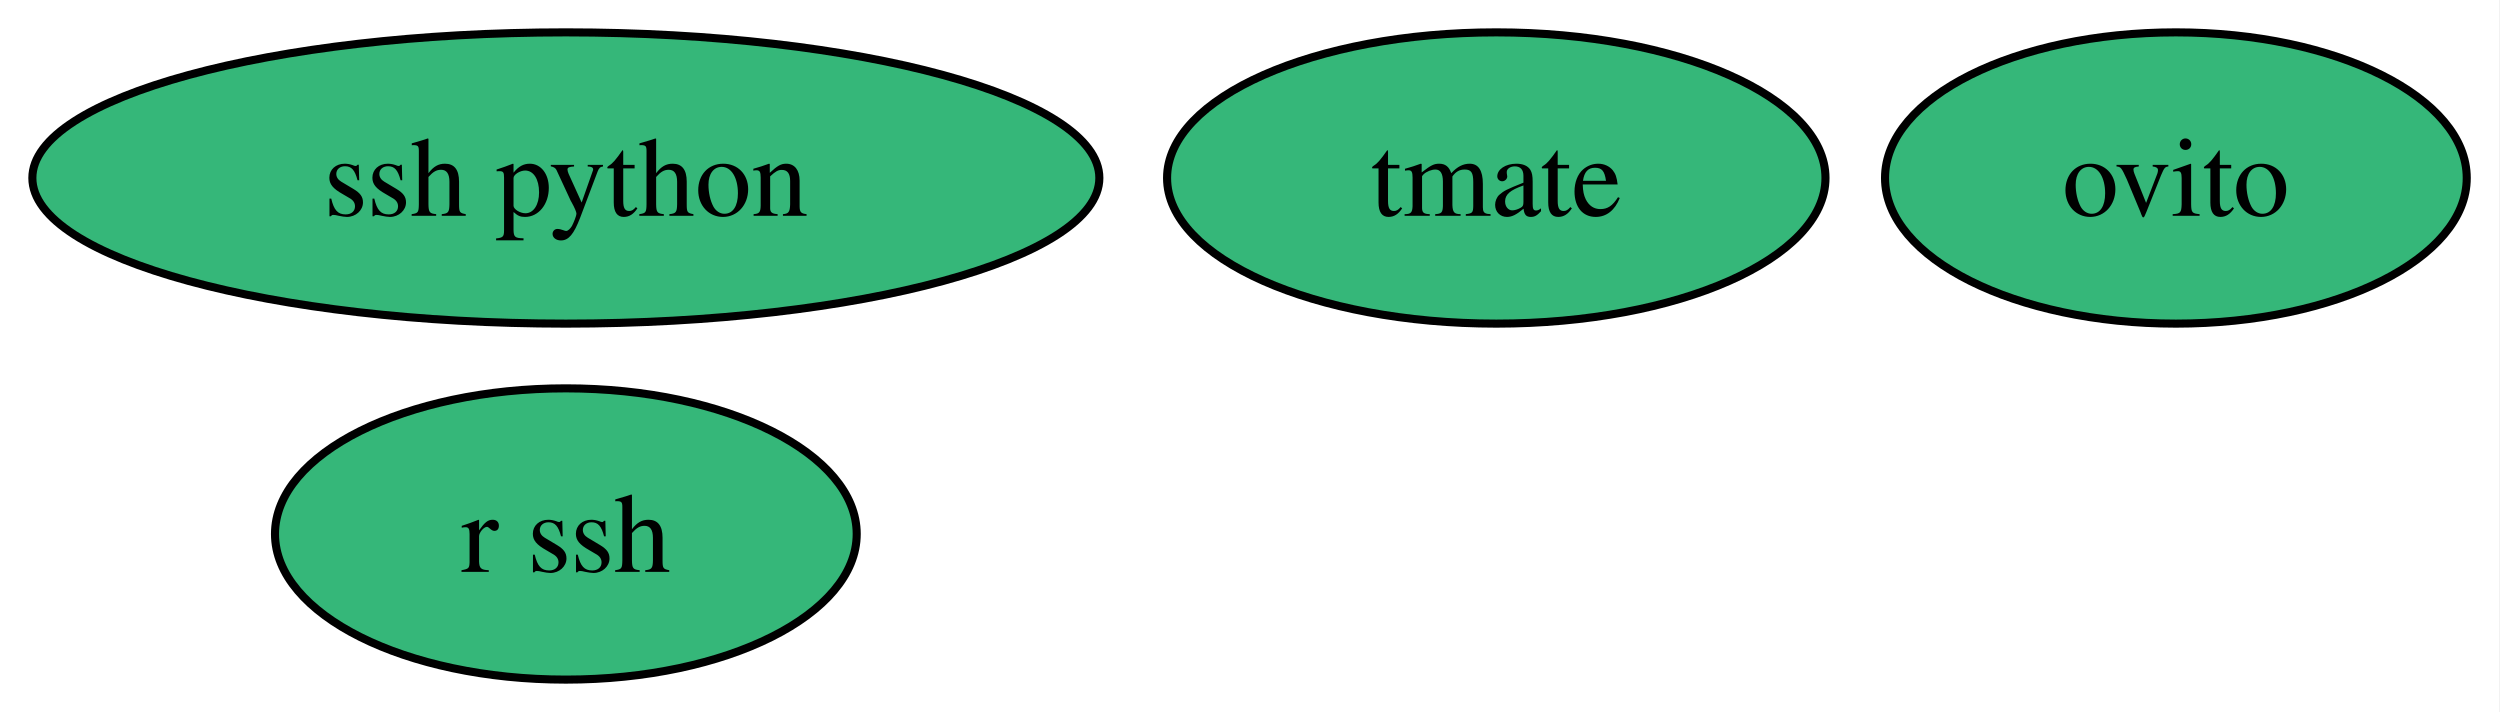
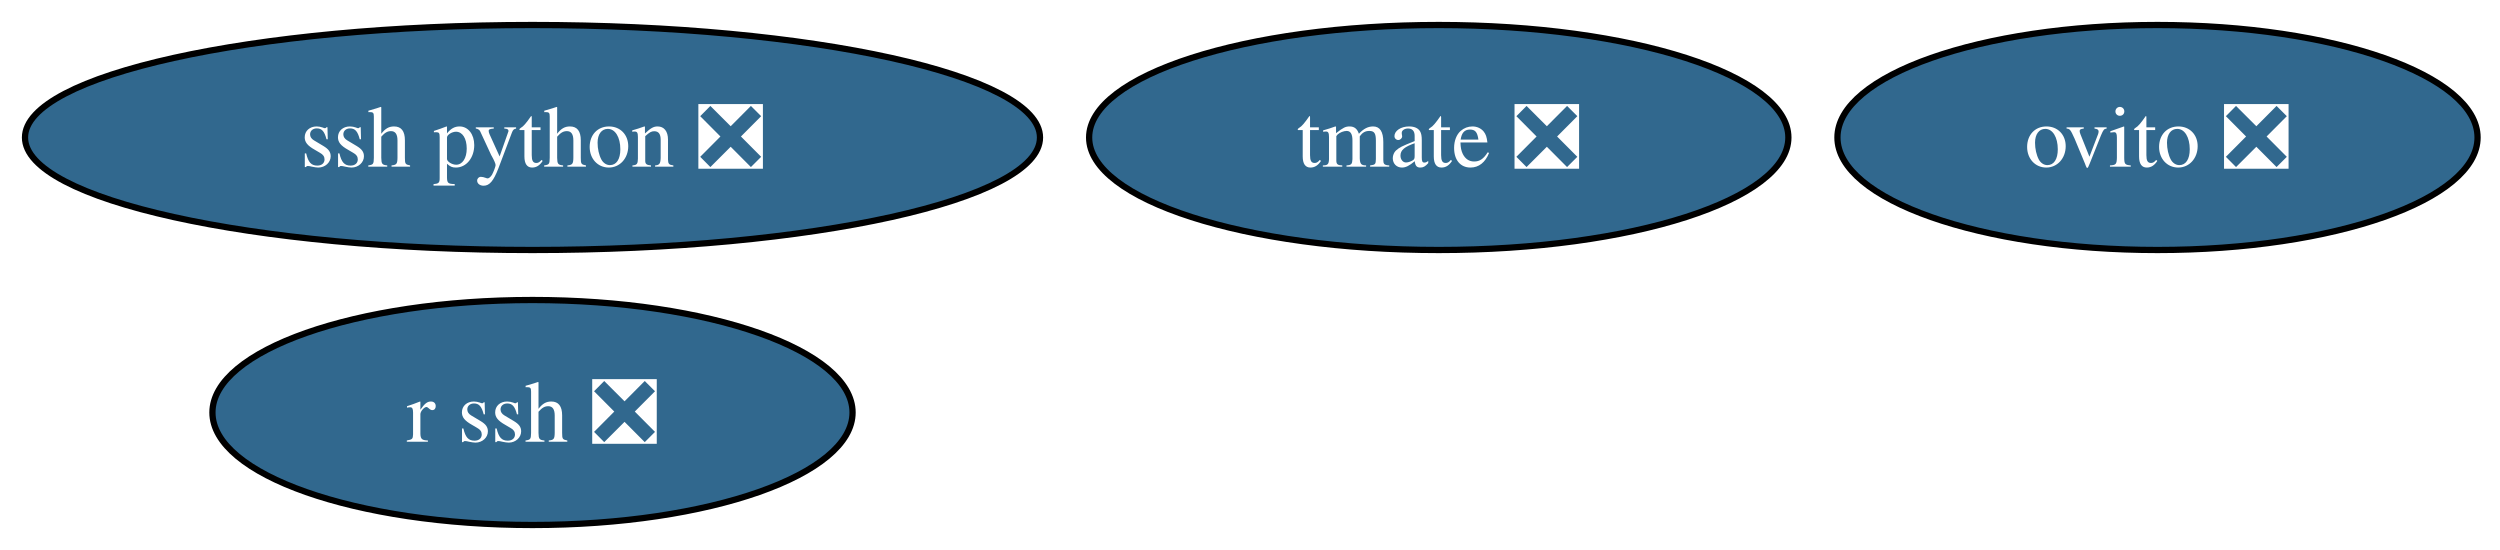
- <svg xmlns="http://www.w3.org/2000/svg" xmlns:xlink="http://www.w3.org/1999/xlink" width="309pt" height="88pt" viewBox="0.00 0.00 309.00 88.00">
+ <svg xmlns="http://www.w3.org/2000/svg" xmlns:xlink="http://www.w3.org/1999/xlink" width="400pt" height="88pt" viewBox="0.00 0.00 400.00 88.00">
  <g id="graph0" class="graph" transform="scale(1 1) rotate(0) translate(4 84)">
-     <polygon fill="white" stroke="none" points="-4,4 -4,-84 304.89,-84 304.89,4 -4,4" />
+     <polygon fill="white" stroke="none" points="-4,4 -4,-84 396.4,-84 396.4,4 -4,4" />
    <g id="node1" class="node">
      <g id="a_node1">
-         <a xlink:href="https://github.com/conda-forge/ovito-feedstock" xlink:title="ovito">
-           <ellipse fill="#35b779" stroke="black" cx="264.94" cy="-62" rx="35.95" ry="18" />
-           <text xml:space="preserve" text-anchor="middle" x="264.94" y="-57.33" font-family="Times,serif" font-size="14.00">ovito</text>
+         <a xlink:href="https://github.com/conda-forge/ovito-feedstock/pull/125" xlink:title="ovito ❎">
+           <ellipse fill="#31688e" stroke="black" cx="341.2" cy="-62" rx="51.21" ry="18" />
+           <text xml:space="preserve" text-anchor="middle" x="341.2" y="-57.33" font-family="Times,serif" font-size="14.00" fill="white">ovito ❎</text>
        </a>
      </g>
    </g>
    <g id="node2" class="node">
      <g id="a_node2">
-         <a xlink:href="https://github.com/conda-forge/tmate-feedstock" xlink:title="tmate">
-           <ellipse fill="#35b779" stroke="black" cx="180.94" cy="-62" rx="40.69" ry="18" />
-           <text xml:space="preserve" text-anchor="middle" x="180.94" y="-57.33" font-family="Times,serif" font-size="14.00">tmate</text>
+         <a xlink:href="https://github.com/conda-forge/tmate-feedstock/pull/20" xlink:title="tmate ❎">
+           <ellipse fill="#31688e" stroke="black" cx="226.2" cy="-62" rx="55.94" ry="18" />
+           <text xml:space="preserve" text-anchor="middle" x="226.2" y="-57.33" font-family="Times,serif" font-size="14.00" fill="white">tmate ❎</text>
        </a>
      </g>
    </g>
    <g id="node3" class="node">
      <g id="a_node3">
-         <a xlink:href="https://github.com/conda-forge/r-ssh-feedstock" xlink:title="r ssh">
-           <ellipse fill="#35b779" stroke="black" cx="65.94" cy="-18" rx="35.95" ry="18" />
-           <text xml:space="preserve" text-anchor="middle" x="65.94" y="-13.32" font-family="Times,serif" font-size="14.00">r ssh</text>
+         <a xlink:href="https://github.com/conda-forge/r-ssh-feedstock/pull/20" xlink:title="r ssh ❎">
+           <ellipse fill="#31688e" stroke="black" cx="81.2" cy="-18" rx="51.21" ry="18" />
+           <text xml:space="preserve" text-anchor="middle" x="81.2" y="-13.32" font-family="Times,serif" font-size="14.00" fill="white">r ssh ❎</text>
        </a>
      </g>
    </g>
    <g id="node4" class="node">
      <g id="a_node4">
-         <a xlink:href="https://github.com/conda-forge/ssh-python-feedstock" xlink:title="ssh python">
-           <ellipse fill="#35b779" stroke="black" cx="65.94" cy="-62" rx="65.94" ry="18" />
-           <text xml:space="preserve" text-anchor="middle" x="65.94" y="-57.33" font-family="Times,serif" font-size="14.00">ssh python</text>
+         <a xlink:href="https://github.com/conda-forge/ssh-python-feedstock/pull/13" xlink:title="ssh python ❎">
+           <ellipse fill="#31688e" stroke="black" cx="81.2" cy="-62" rx="81.2" ry="18" />
+           <text xml:space="preserve" text-anchor="middle" x="81.2" y="-57.33" font-family="Times,serif" font-size="14.00" fill="white">ssh python ❎</text>
        </a>
      </g>
    </g>
  </g>
</svg>
